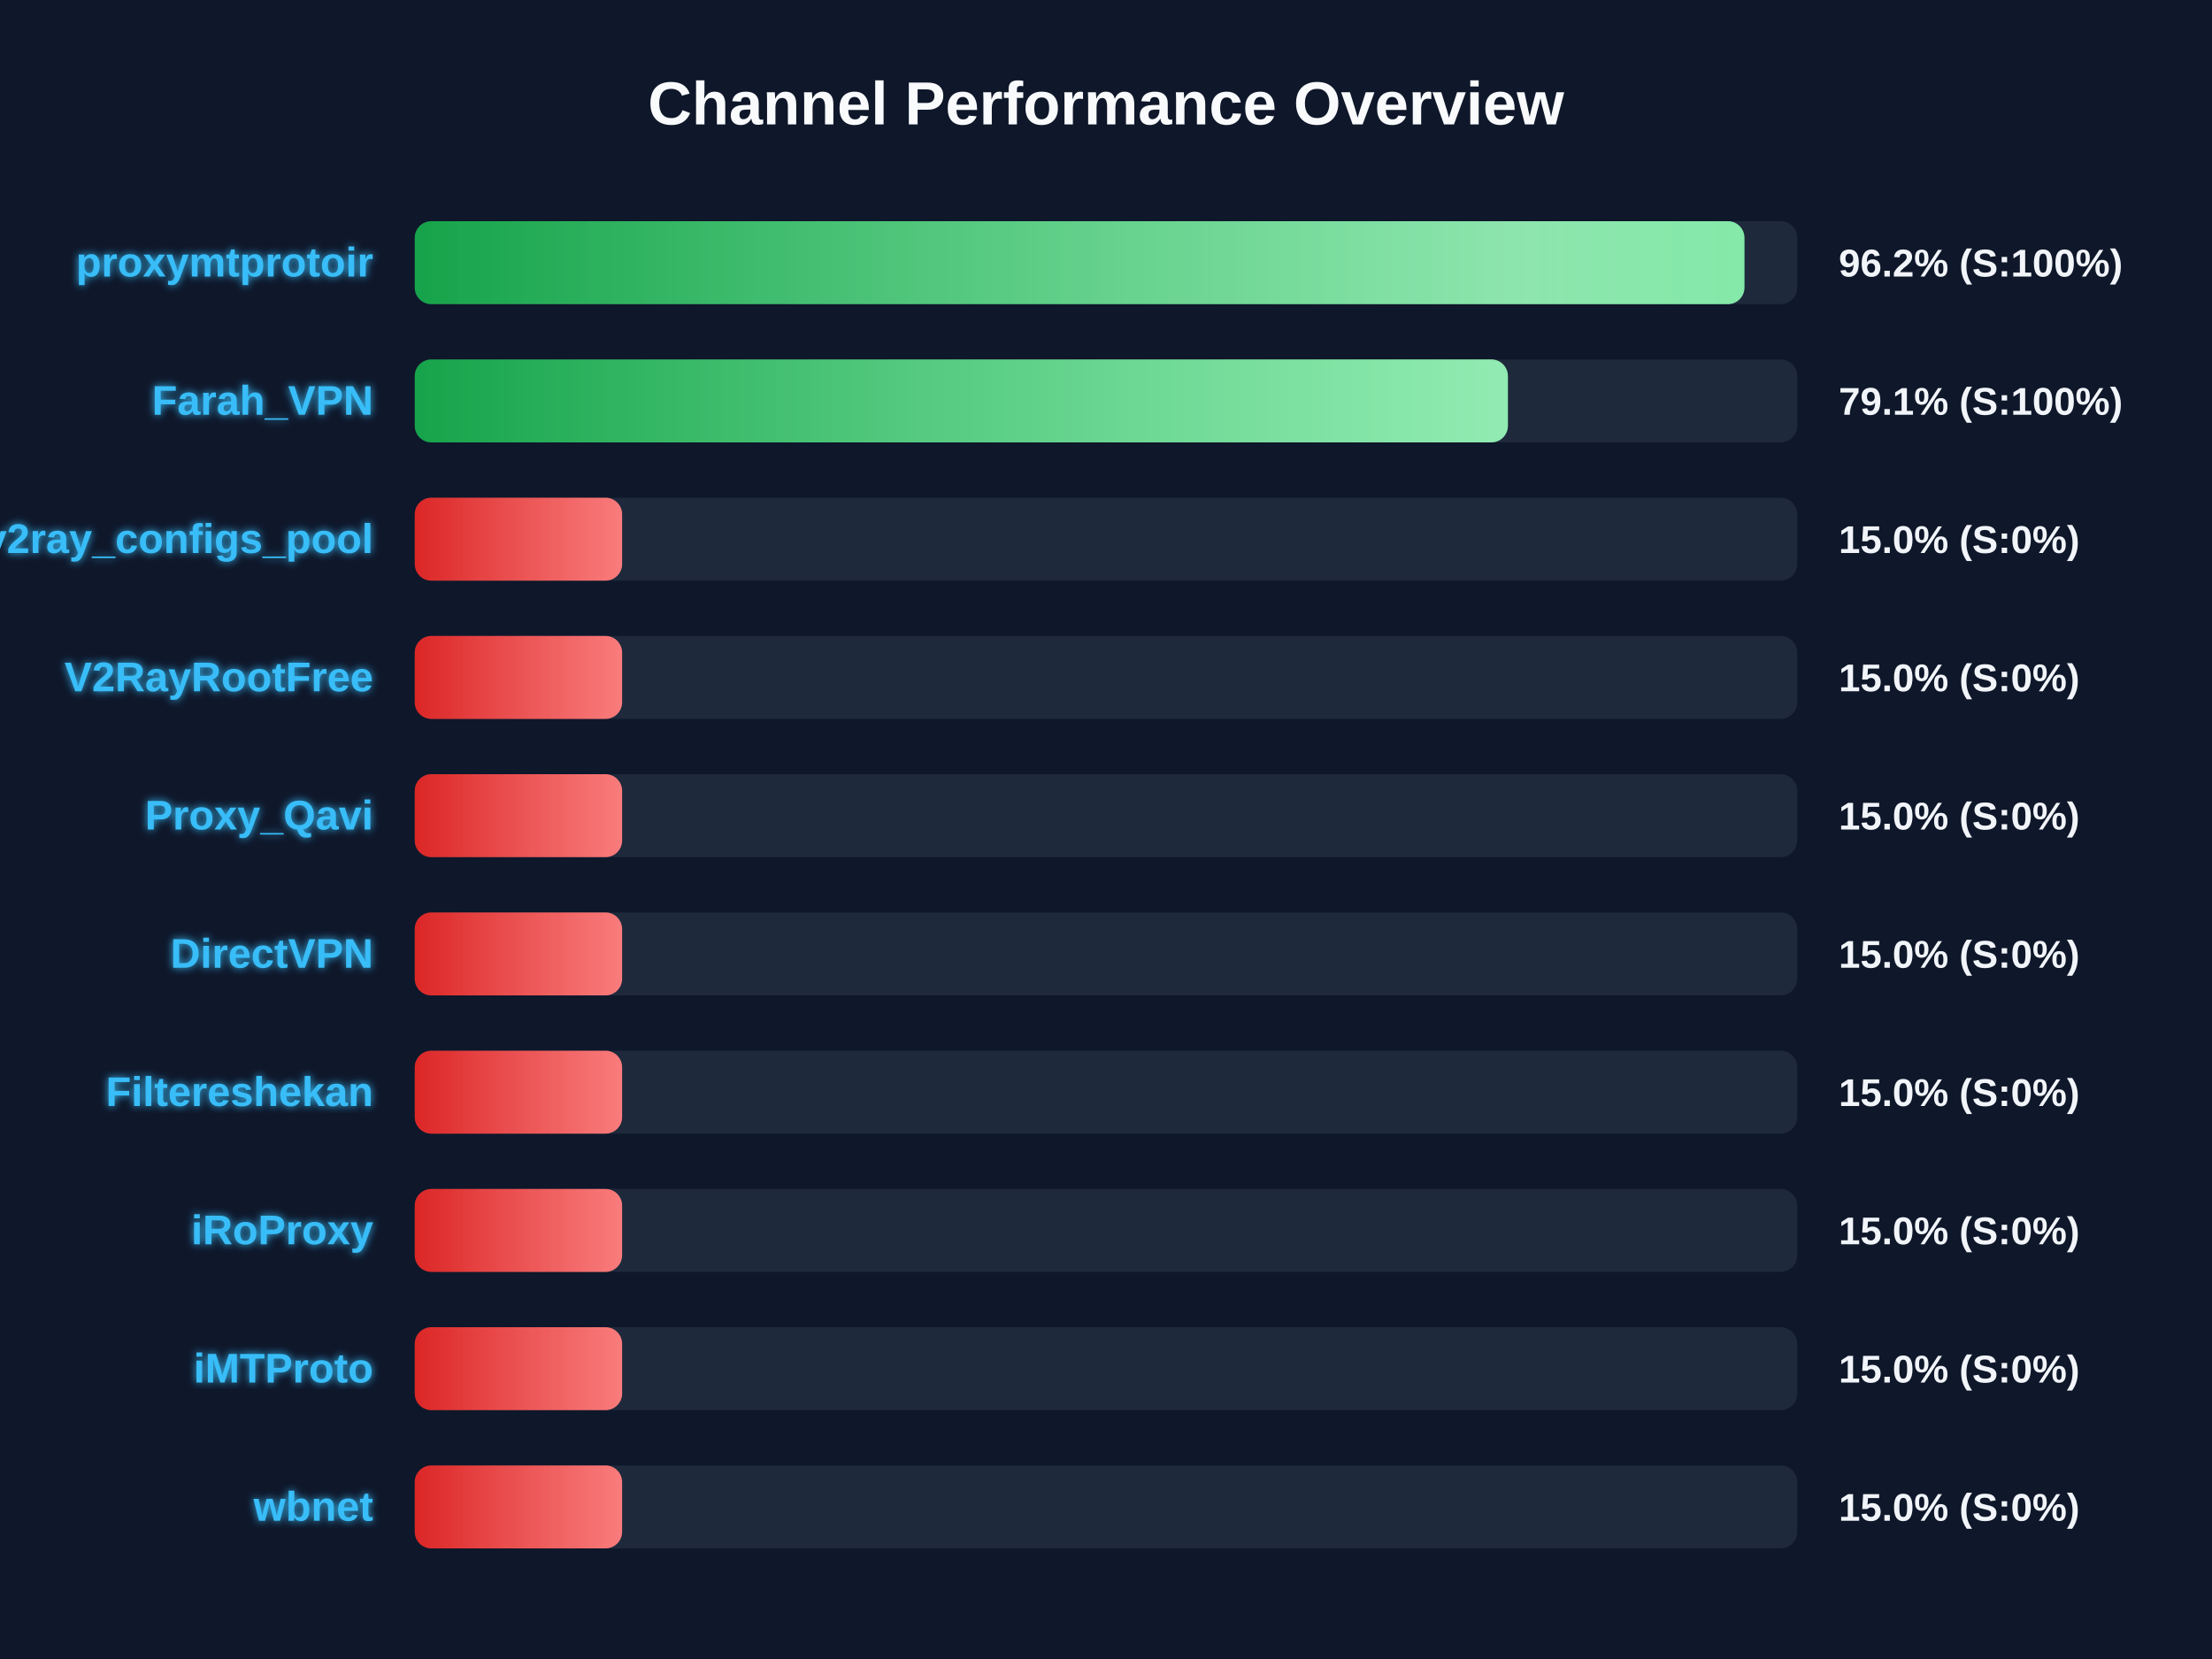
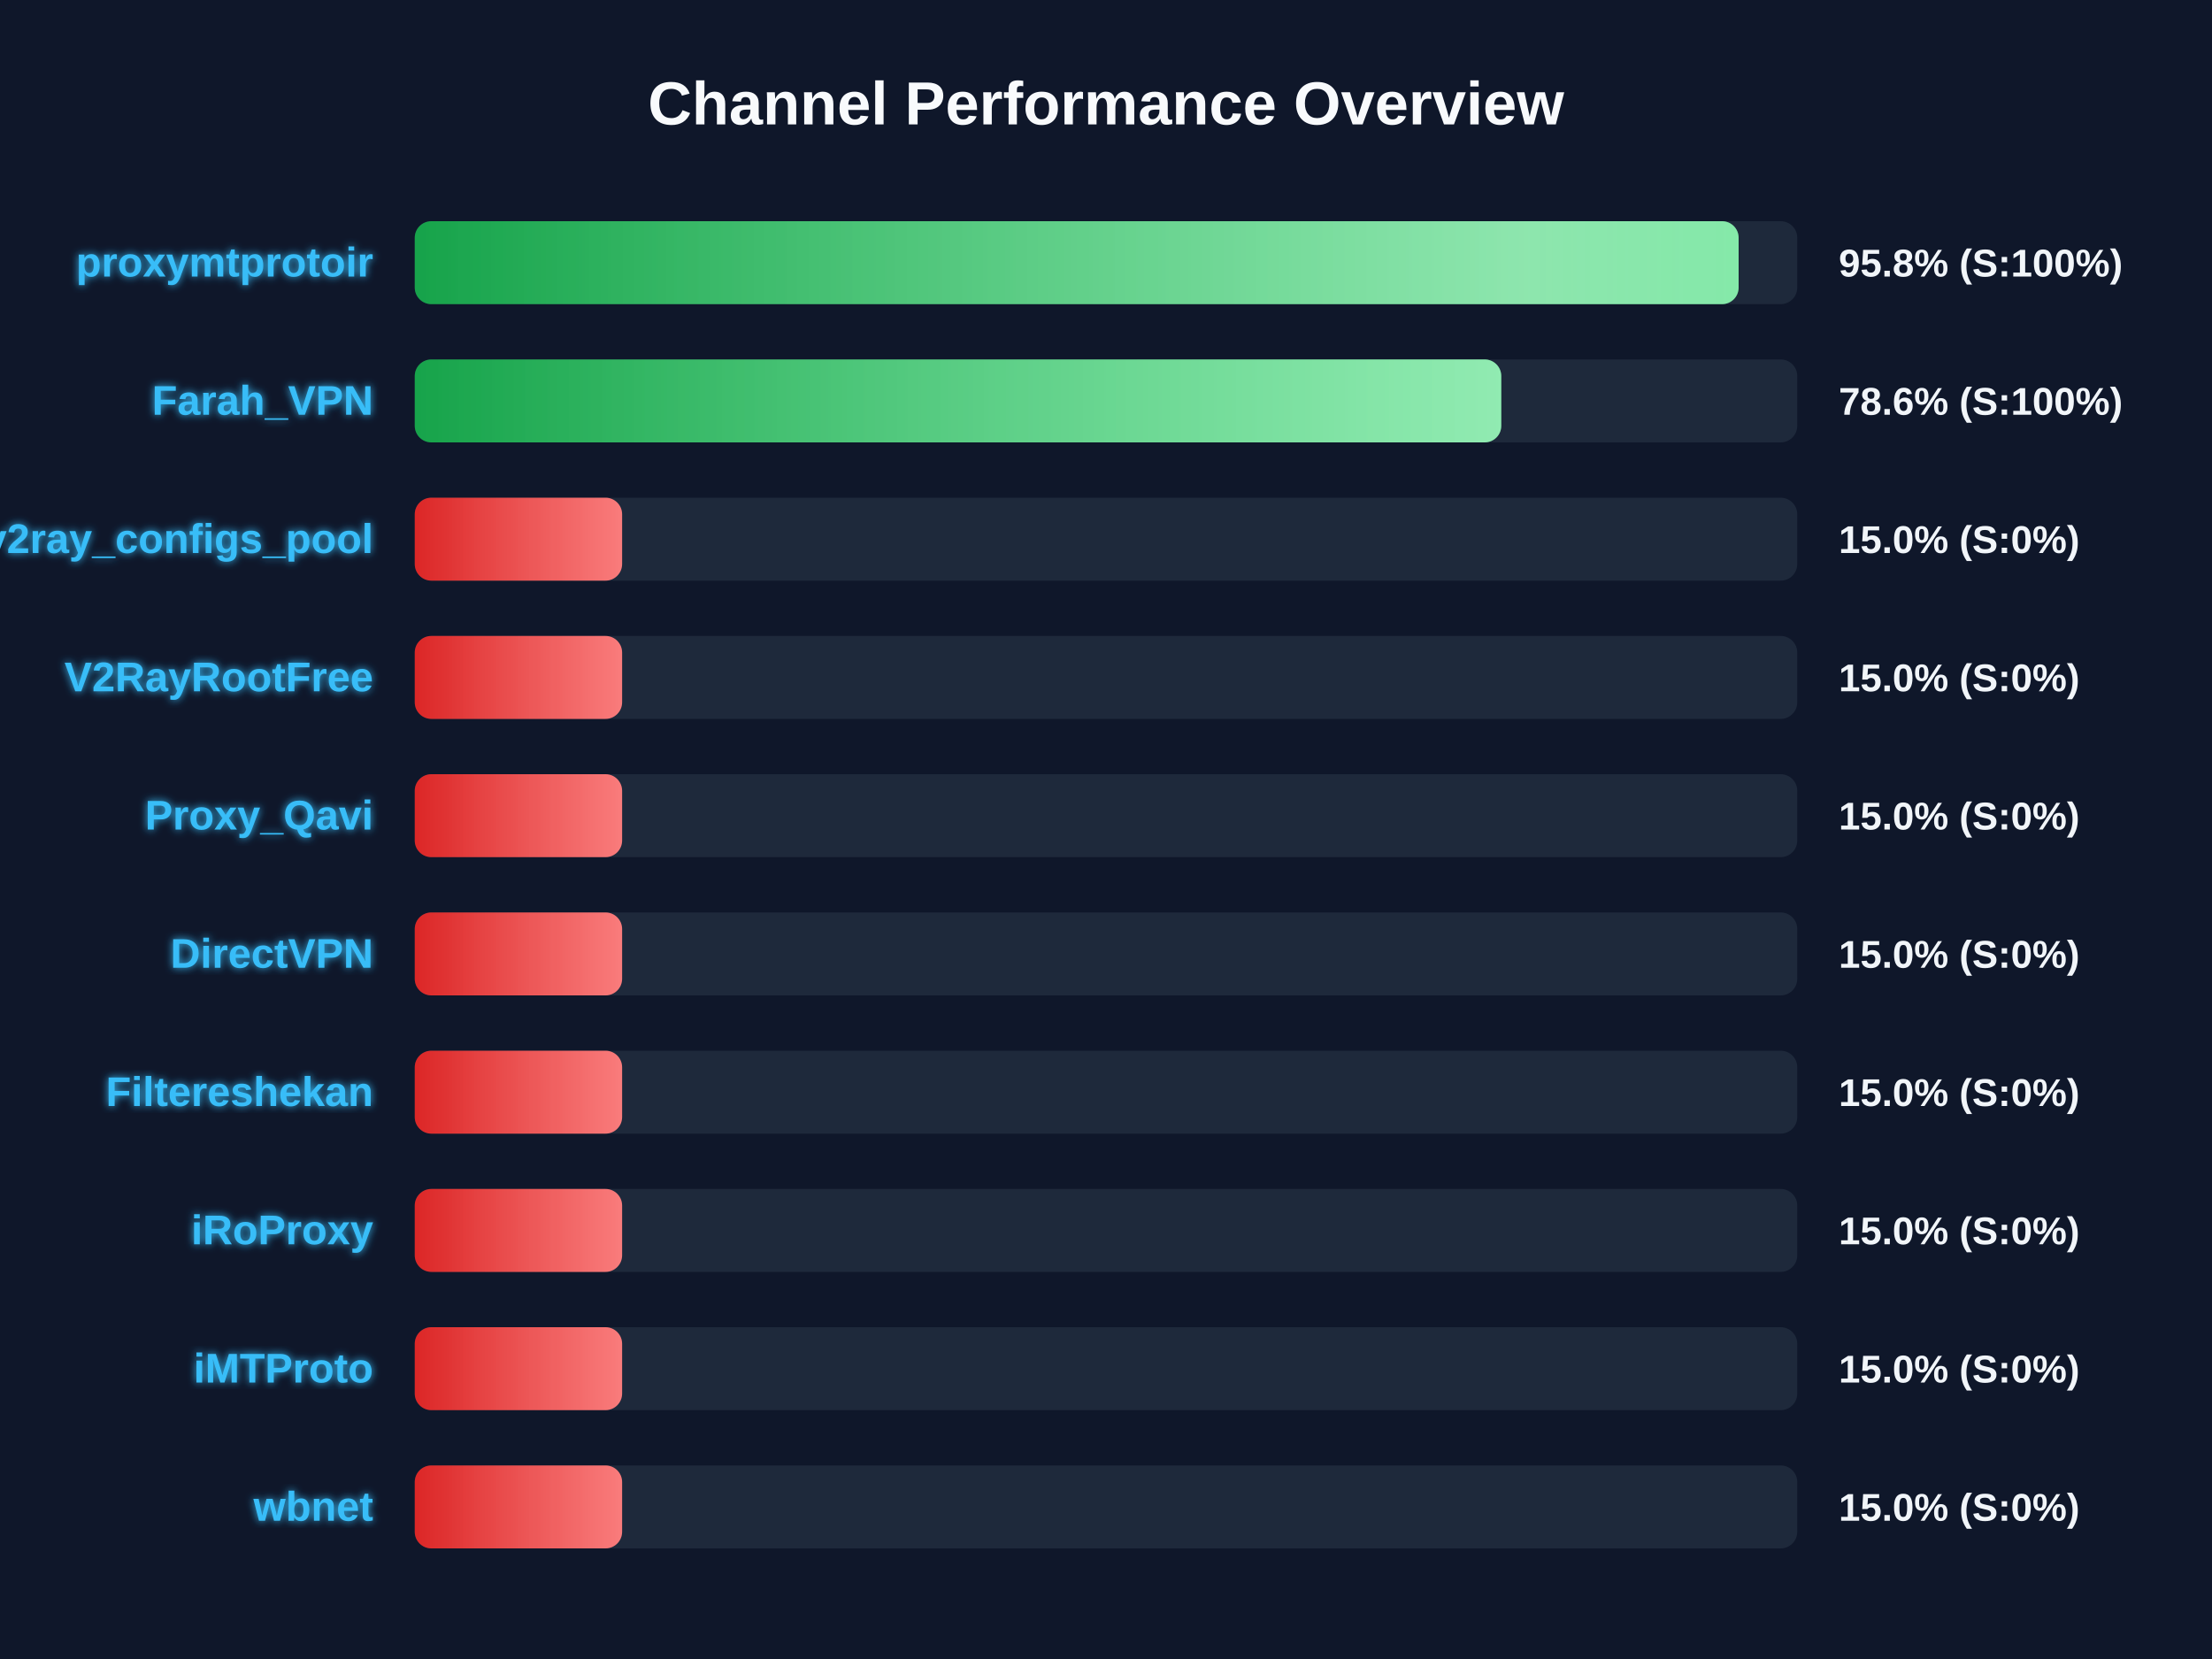
<svg xmlns="http://www.w3.org/2000/svg" width="800" height="600" version="1.1">
  <defs>
    <linearGradient id="grad-green" x1="0%" y1="0%" x2="100%" y2="0%">
      <stop offset="0%" stop-color="#16a34a" />
      <stop offset="100%" stop-color="#4ade80" />
    </linearGradient>
    <linearGradient id="grad-yellow" x1="0%" y1="0%" x2="100%" y2="0%">
      <stop offset="0%" stop-color="#ca8a04" />
      <stop offset="100%" stop-color="#fde047" />
    </linearGradient>
    <linearGradient id="grad-red" x1="0%" y1="0%" x2="100%" y2="0%">
      <stop offset="0%" stop-color="#dc2626" />
      <stop offset="100%" stop-color="#f87171" />
    </linearGradient>
    <linearGradient id="shimmer" x1="0%" y1="0%" x2="100%" y2="0%">
      <stop offset="0%" stop-color="rgba(255,255,255,0)" />
      <stop offset="50%" stop-color="rgba(255,255,255,0.4)" />
      <stop offset="100%" stop-color="rgba(255,255,255,0)" />
    </linearGradient>
    <filter id="glow" x="-20%" y="-20%" width="140%" height="140%">
      <feGaussianBlur stdDeviation="1.5" result="blur" />
      <feComposite in="SourceGraphic" in2="blur" operator="over" />
    </filter>
  </defs>
  <style>
        .bg-rect { fill: #0f172a; }
        .title { font: bold 22px 'Segoe UI', Arial, sans-serif; fill: #f8fafc; }
        .row { font: bold 15px 'Segoe UI', Arial, sans-serif; fill: #38bdf8; filter: url(#glow); }
        .score { font: bold 14px 'Segoe UI', Arial, sans-serif; fill: #f1f5f9; }
        @keyframes shimmer-anim {
            0% { transform: translateX(-100%); }
            100% { transform: translateX(200%); }
        }
        .shimmer-rect {
            animation: shimmer-anim 2.5s infinite linear;
        }
    </style>
  <rect width="100%" height="100%" class="bg-rect" />
  <text x="400" y="45" text-anchor="middle" class="title">Channel Performance Overview</text>
  <rect x="150" y="80" width="500" height="30" fill="#1e293b" rx="6" />
  <clipPath id="clip-0">
-     <rect x="150" y="80" width="480.9" height="30" rx="6" />
+     <rect x="150" y="80" width="478.8" height="30" rx="6" />
  </clipPath>
-   <rect x="150" y="80" width="480.9" height="30" fill="url(#grad-green)" rx="6" />
+   <rect x="150" y="80" width="478.8" height="30" fill="url(#grad-green)" rx="6" />
  <g clip-path="url(#clip-0)">
    <rect x="150" y="80" width="100%" height="30" fill="url(#shimmer)" class="shimmer-rect" />
  </g>
  <text x="135" y="100" text-anchor="end" class="row">proxymtprotoir</text>
-   <text x="665" y="100" text-anchor="start" class="score">96.2% (S:100%)</text>
+   <text x="665" y="100" text-anchor="start" class="score">95.8% (S:100%)</text>
  <rect x="150" y="130" width="500" height="30" fill="#1e293b" rx="6" />
  <clipPath id="clip-1">
-     <rect x="150" y="130" width="395.35" height="30" rx="6" />
+     <rect x="150" y="130" width="392.95" height="30" rx="6" />
  </clipPath>
-   <rect x="150" y="130" width="395.35" height="30" fill="url(#grad-green)" rx="6" />
+   <rect x="150" y="130" width="392.95" height="30" fill="url(#grad-green)" rx="6" />
  <g clip-path="url(#clip-1)">
    <rect x="150" y="130" width="100%" height="30" fill="url(#shimmer)" class="shimmer-rect" />
  </g>
  <text x="135" y="150" text-anchor="end" class="row">Farah_VPN</text>
-   <text x="665" y="150" text-anchor="start" class="score">79.1% (S:100%)</text>
+   <text x="665" y="150" text-anchor="start" class="score">78.6% (S:100%)</text>
  <rect x="150" y="180" width="500" height="30" fill="#1e293b" rx="6" />
  <clipPath id="clip-2">
    <rect x="150" y="180" width="75.0" height="30" rx="6" />
  </clipPath>
  <rect x="150" y="180" width="75.0" height="30" fill="url(#grad-red)" rx="6" />
  <g clip-path="url(#clip-2)">
    <rect x="150" y="180" width="100%" height="30" fill="url(#shimmer)" class="shimmer-rect" />
  </g>
  <text x="135" y="200" text-anchor="end" class="row">v2ray_configs_pool</text>
  <text x="665" y="200" text-anchor="start" class="score">15.0% (S:0%)</text>
  <rect x="150" y="230" width="500" height="30" fill="#1e293b" rx="6" />
  <clipPath id="clip-3">
    <rect x="150" y="230" width="75.0" height="30" rx="6" />
  </clipPath>
  <rect x="150" y="230" width="75.0" height="30" fill="url(#grad-red)" rx="6" />
  <g clip-path="url(#clip-3)">
    <rect x="150" y="230" width="100%" height="30" fill="url(#shimmer)" class="shimmer-rect" />
  </g>
  <text x="135" y="250" text-anchor="end" class="row">V2RayRootFree</text>
  <text x="665" y="250" text-anchor="start" class="score">15.0% (S:0%)</text>
  <rect x="150" y="280" width="500" height="30" fill="#1e293b" rx="6" />
  <clipPath id="clip-4">
    <rect x="150" y="280" width="75.0" height="30" rx="6" />
  </clipPath>
  <rect x="150" y="280" width="75.0" height="30" fill="url(#grad-red)" rx="6" />
  <g clip-path="url(#clip-4)">
    <rect x="150" y="280" width="100%" height="30" fill="url(#shimmer)" class="shimmer-rect" />
  </g>
  <text x="135" y="300" text-anchor="end" class="row">Proxy_Qavi</text>
  <text x="665" y="300" text-anchor="start" class="score">15.0% (S:0%)</text>
  <rect x="150" y="330" width="500" height="30" fill="#1e293b" rx="6" />
  <clipPath id="clip-5">
    <rect x="150" y="330" width="75.0" height="30" rx="6" />
  </clipPath>
  <rect x="150" y="330" width="75.0" height="30" fill="url(#grad-red)" rx="6" />
  <g clip-path="url(#clip-5)">
    <rect x="150" y="330" width="100%" height="30" fill="url(#shimmer)" class="shimmer-rect" />
  </g>
  <text x="135" y="350" text-anchor="end" class="row">DirectVPN</text>
  <text x="665" y="350" text-anchor="start" class="score">15.0% (S:0%)</text>
  <rect x="150" y="380" width="500" height="30" fill="#1e293b" rx="6" />
  <clipPath id="clip-6">
    <rect x="150" y="380" width="75.0" height="30" rx="6" />
  </clipPath>
  <rect x="150" y="380" width="75.0" height="30" fill="url(#grad-red)" rx="6" />
  <g clip-path="url(#clip-6)">
    <rect x="150" y="380" width="100%" height="30" fill="url(#shimmer)" class="shimmer-rect" />
  </g>
  <text x="135" y="400" text-anchor="end" class="row">Filtereshekan</text>
  <text x="665" y="400" text-anchor="start" class="score">15.0% (S:0%)</text>
  <rect x="150" y="430" width="500" height="30" fill="#1e293b" rx="6" />
  <clipPath id="clip-7">
    <rect x="150" y="430" width="75.0" height="30" rx="6" />
  </clipPath>
  <rect x="150" y="430" width="75.0" height="30" fill="url(#grad-red)" rx="6" />
  <g clip-path="url(#clip-7)">
    <rect x="150" y="430" width="100%" height="30" fill="url(#shimmer)" class="shimmer-rect" />
  </g>
  <text x="135" y="450" text-anchor="end" class="row">iRoProxy</text>
  <text x="665" y="450" text-anchor="start" class="score">15.0% (S:0%)</text>
  <rect x="150" y="480" width="500" height="30" fill="#1e293b" rx="6" />
  <clipPath id="clip-8">
    <rect x="150" y="480" width="75.0" height="30" rx="6" />
  </clipPath>
  <rect x="150" y="480" width="75.0" height="30" fill="url(#grad-red)" rx="6" />
  <g clip-path="url(#clip-8)">
    <rect x="150" y="480" width="100%" height="30" fill="url(#shimmer)" class="shimmer-rect" />
  </g>
  <text x="135" y="500" text-anchor="end" class="row">iMTProto</text>
  <text x="665" y="500" text-anchor="start" class="score">15.0% (S:0%)</text>
  <rect x="150" y="530" width="500" height="30" fill="#1e293b" rx="6" />
  <clipPath id="clip-9">
    <rect x="150" y="530" width="75.0" height="30" rx="6" />
  </clipPath>
  <rect x="150" y="530" width="75.0" height="30" fill="url(#grad-red)" rx="6" />
  <g clip-path="url(#clip-9)">
    <rect x="150" y="530" width="100%" height="30" fill="url(#shimmer)" class="shimmer-rect" />
  </g>
  <text x="135" y="550" text-anchor="end" class="row">wbnet</text>
  <text x="665" y="550" text-anchor="start" class="score">15.0% (S:0%)</text>
</svg>
